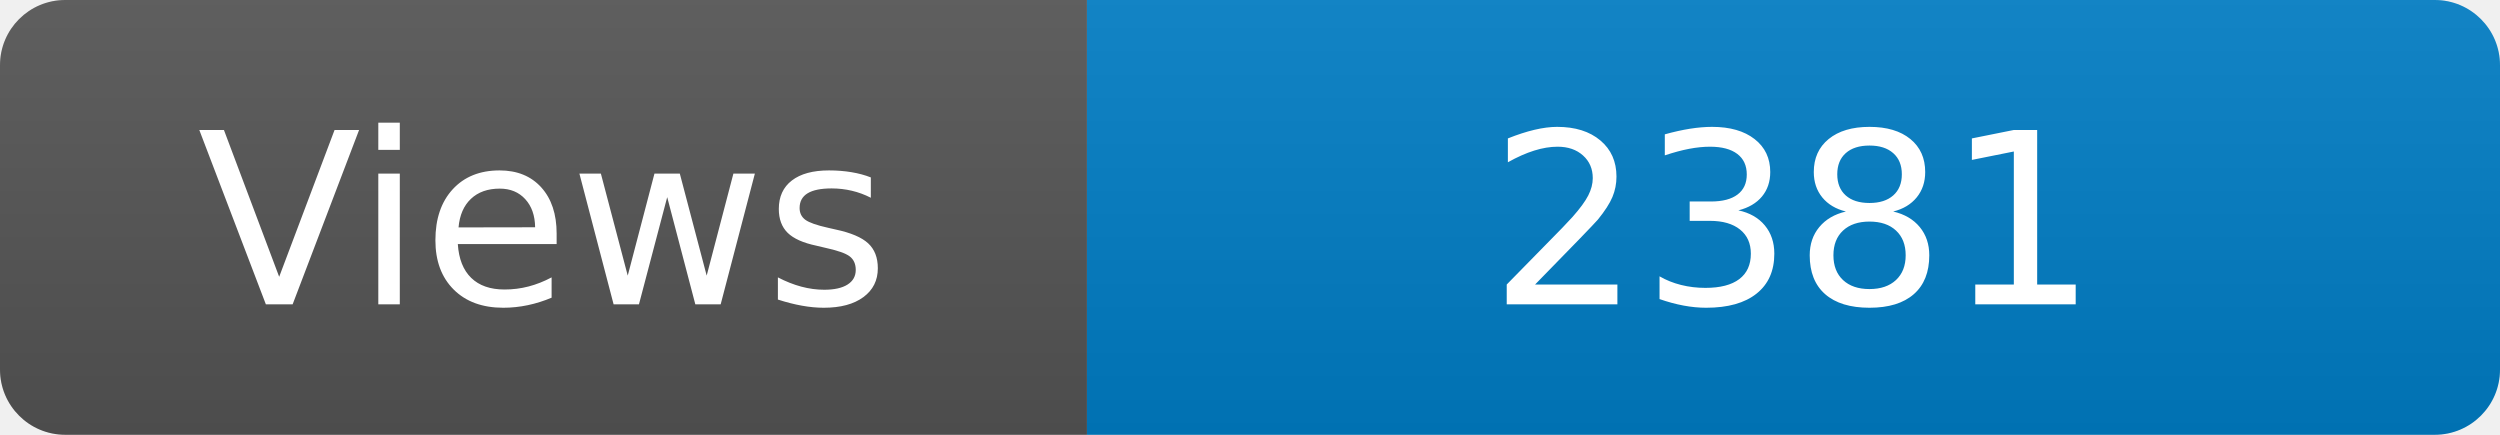
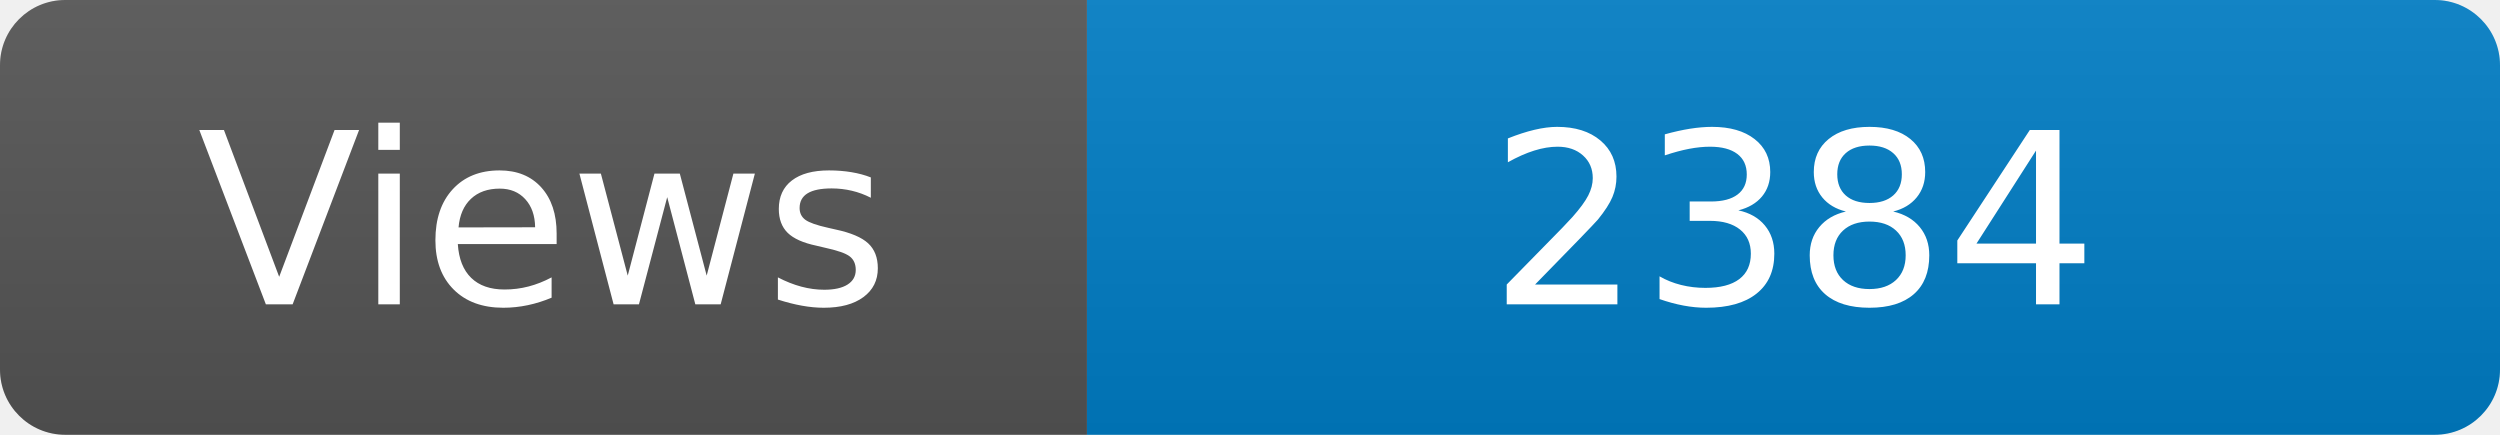
<svg xmlns="http://www.w3.org/2000/svg" width="115" height="20" role="img" aria-label="Maintained?: yes">
  <linearGradient id="s" x2="0" y2="100%">
    <stop offset="0" stop-color="#bbb" stop-opacity=".1" />
    <stop offset="1" stop-opacity=".1" />
  </linearGradient>
  <clipPath id="r">
    <rect width="115" height="20" rx="3" fill="#fff" />
  </clipPath>
  <g clip-path="url(#r)">
    <rect width="50" height="20" fill="#555" />
    <rect x="50" width="160" height="20" fill="#007ec6" />
    <rect width="115" height="20" fill="url(#s)" />
  </g>
  <g fill="#fff" text-anchor="middle" font-family="Verdana,Geneva,DejaVu Sans,sans-serif" font-size="110">
    <text x="250" y="140" transform="scale(.1)" fill="#fff">Views</text>
-     <text x="825" y="140" transform="scale(.1)" fill="#fff">2381</text>
+     <text x="825" y="140" transform="scale(.1)" fill="#fff">2384</text>
  </g>
</svg>
